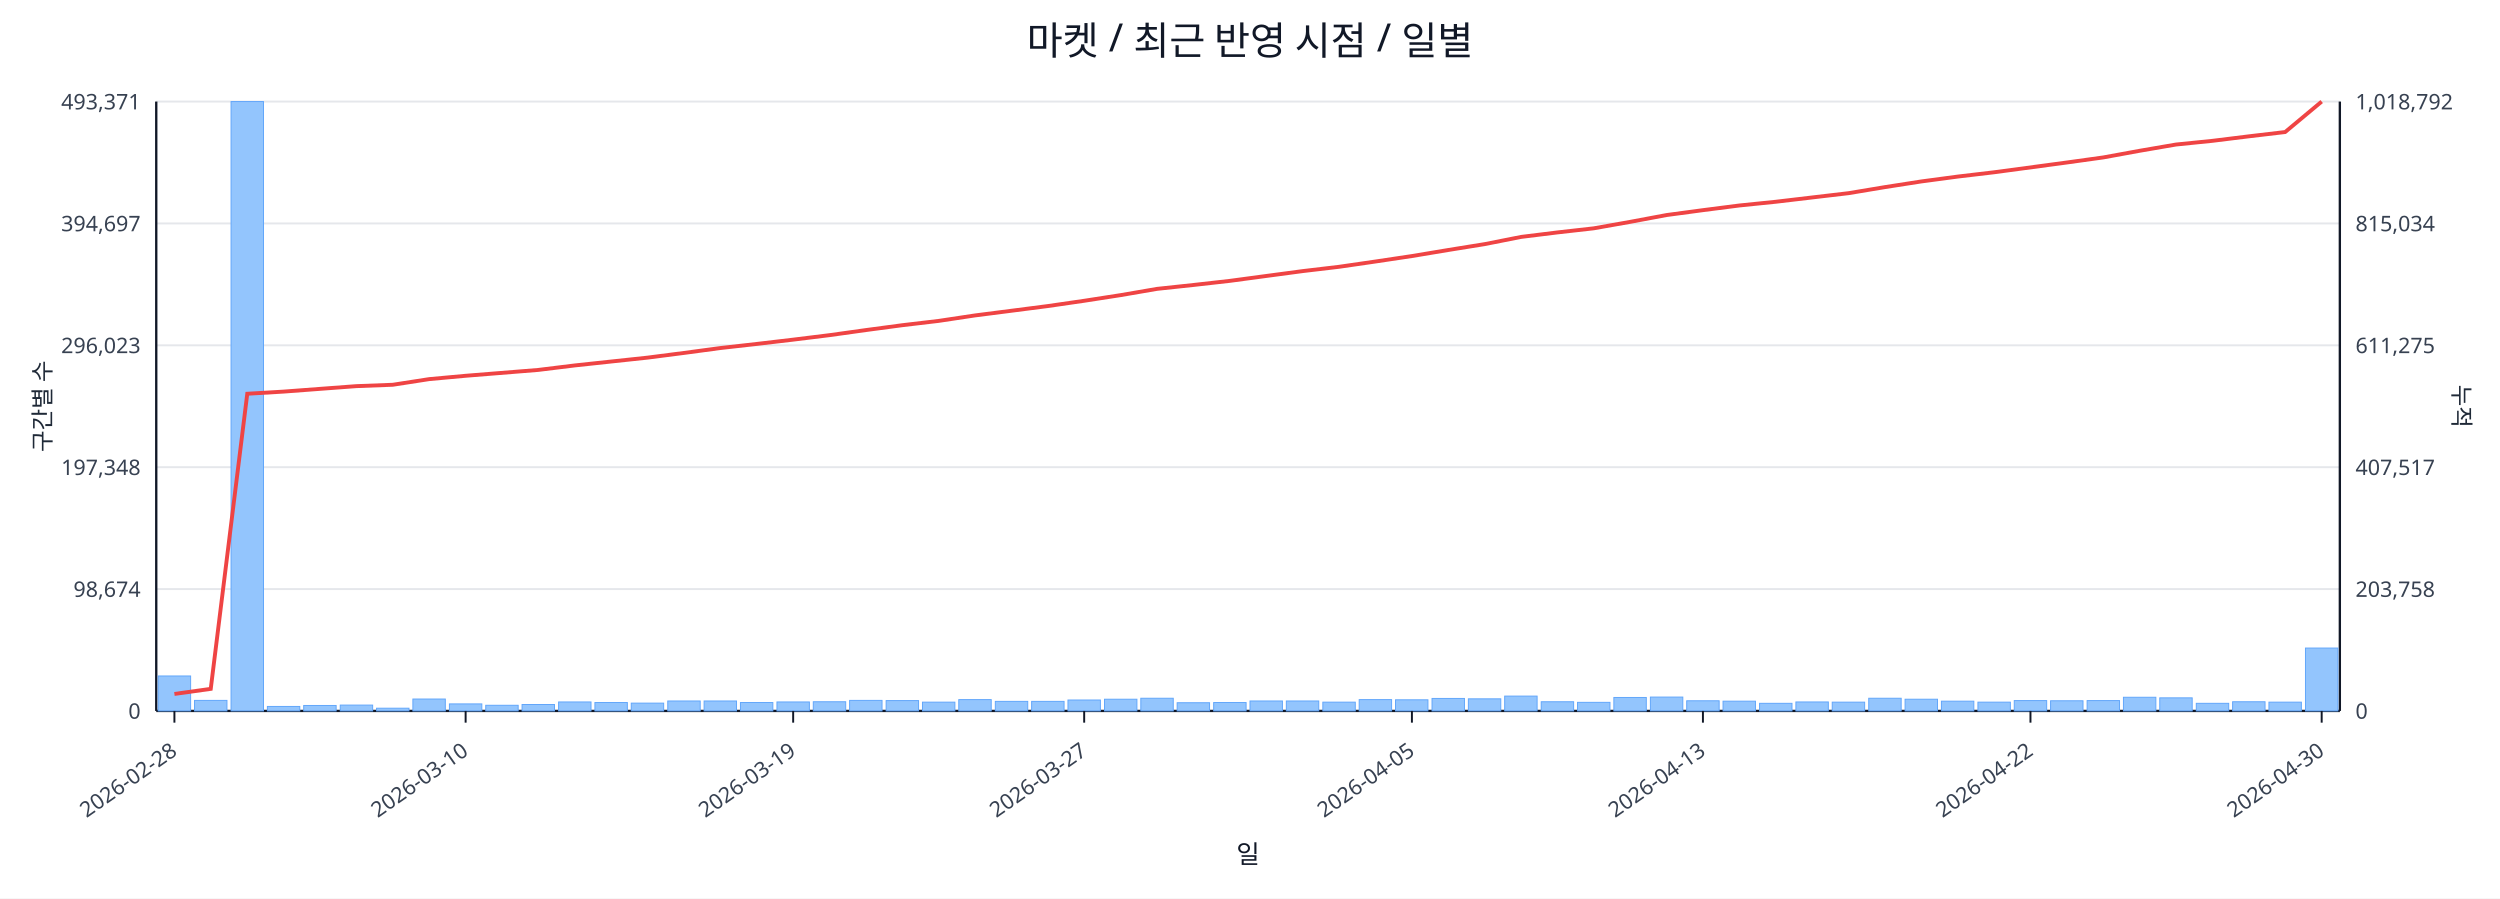
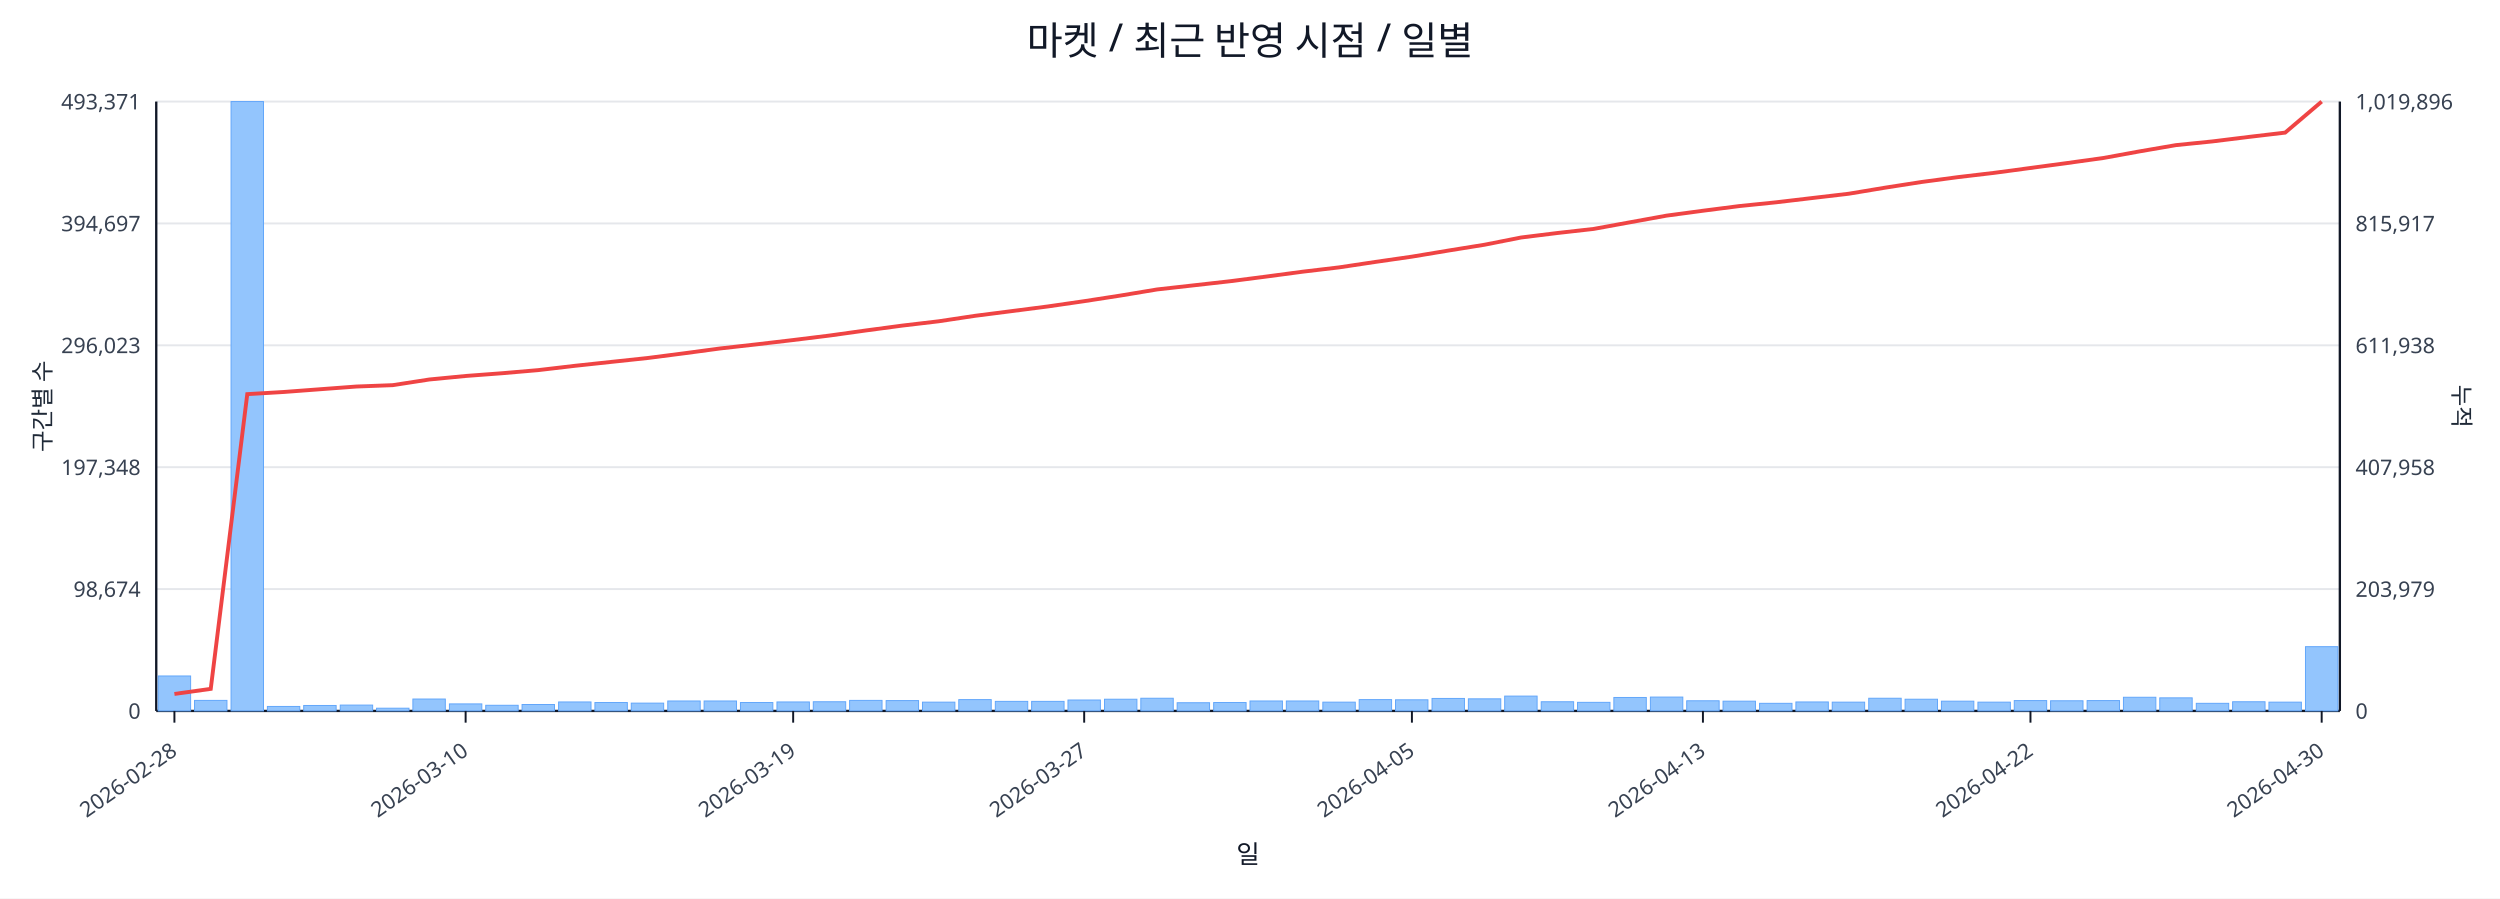
<svg xmlns="http://www.w3.org/2000/svg" width="1280" height="460" viewBox="0 0 1280 460">
  <rect x="0" y="0" width="100%" height="100%" fill="#ffffff" />
  <text x="640.0" y="28" font-size="20" text-anchor="middle" font-family="sans-serif" fill="#111827">마켓 / 최근 반영 시점 / 일별</text>
  <line x1="80.0" y1="52.0" x2="1198.0" y2="52.0" stroke="#e5e7eb" stroke-width="1" />
  <text x="72.0" y="56.0" font-size="11" text-anchor="end" font-family="sans-serif" fill="#374151">493,371</text>
-   <text x="1206.0" y="56.0" font-size="11" text-anchor="start" font-family="sans-serif" fill="#374151">1,018,792</text>
+   <text x="1206.0" y="56.0" font-size="11" text-anchor="start" font-family="sans-serif" fill="#374151">1,019,896</text>
  <line x1="80.0" y1="114.4" x2="1198.0" y2="114.4" stroke="#e5e7eb" stroke-width="1" />
  <text x="72.0" y="118.4" font-size="11" text-anchor="end" font-family="sans-serif" fill="#374151">394,697</text>
-   <text x="1206.0" y="118.4" font-size="11" text-anchor="start" font-family="sans-serif" fill="#374151">815,034</text>
+   <text x="1206.0" y="118.4" font-size="11" text-anchor="start" font-family="sans-serif" fill="#374151">815,917</text>
  <line x1="80.0" y1="176.8" x2="1198.0" y2="176.8" stroke="#e5e7eb" stroke-width="1" />
  <text x="72.0" y="180.8" font-size="11" text-anchor="end" font-family="sans-serif" fill="#374151">296,023</text>
-   <text x="1206.0" y="180.8" font-size="11" text-anchor="start" font-family="sans-serif" fill="#374151">611,275</text>
+   <text x="1206.0" y="180.8" font-size="11" text-anchor="start" font-family="sans-serif" fill="#374151">611,938</text>
  <line x1="80.0" y1="239.2" x2="1198.0" y2="239.2" stroke="#e5e7eb" stroke-width="1" />
  <text x="72.0" y="243.2" font-size="11" text-anchor="end" font-family="sans-serif" fill="#374151">197,348</text>
-   <text x="1206.0" y="243.2" font-size="11" text-anchor="start" font-family="sans-serif" fill="#374151">407,517</text>
+   <text x="1206.0" y="243.2" font-size="11" text-anchor="start" font-family="sans-serif" fill="#374151">407,958</text>
  <line x1="80.0" y1="301.6" x2="1198.0" y2="301.6" stroke="#e5e7eb" stroke-width="1" />
  <text x="72.0" y="305.6" font-size="11" text-anchor="end" font-family="sans-serif" fill="#374151">98,674</text>
-   <text x="1206.0" y="305.6" font-size="11" text-anchor="start" font-family="sans-serif" fill="#374151">203,758</text>
+   <text x="1206.0" y="305.6" font-size="11" text-anchor="start" font-family="sans-serif" fill="#374151">203,979</text>
  <line x1="80.0" y1="364.0" x2="1198.0" y2="364.0" stroke="#e5e7eb" stroke-width="1" />
  <text x="72.0" y="368.0" font-size="11" text-anchor="end" font-family="sans-serif" fill="#374151">0</text>
  <text x="1206.0" y="368.0" font-size="11" text-anchor="start" font-family="sans-serif" fill="#374151">0</text>
  <line x1="80.0" y1="364.0" x2="1198.0" y2="364.0" stroke="#111827" stroke-width="1.2" />
  <line x1="80.0" y1="52.0" x2="80.0" y2="364.0" stroke="#111827" stroke-width="1.2" />
  <line x1="1198.0" y1="52.0" x2="1198.0" y2="364.0" stroke="#111827" stroke-width="1.2" />
  <rect x="81.0" y="346.1" width="16.6" height="17.9" fill="#93c5fd" stroke="#60a5fa" stroke-width="0.5" />
  <rect x="99.6" y="358.6" width="16.6" height="5.4" fill="#93c5fd" stroke="#60a5fa" stroke-width="0.5" />
  <rect x="118.3" y="52.0" width="16.6" height="312.0" fill="#93c5fd" stroke="#60a5fa" stroke-width="0.5" />
  <rect x="136.9" y="361.7" width="16.6" height="2.3" fill="#93c5fd" stroke="#60a5fa" stroke-width="0.5" />
  <rect x="155.5" y="361.2" width="16.6" height="2.8" fill="#93c5fd" stroke="#60a5fa" stroke-width="0.5" />
  <rect x="174.2" y="361.0" width="16.6" height="3.0" fill="#93c5fd" stroke="#60a5fa" stroke-width="0.5" />
  <rect x="192.8" y="362.6" width="16.6" height="1.4" fill="#93c5fd" stroke="#60a5fa" stroke-width="0.5" />
  <rect x="211.4" y="357.9" width="16.6" height="6.1" fill="#93c5fd" stroke="#60a5fa" stroke-width="0.5" />
  <rect x="230.1" y="360.4" width="16.6" height="3.6" fill="#93c5fd" stroke="#60a5fa" stroke-width="0.5" />
  <rect x="248.7" y="361.1" width="16.6" height="2.9" fill="#93c5fd" stroke="#60a5fa" stroke-width="0.5" />
  <rect x="267.3" y="360.7" width="16.6" height="3.3" fill="#93c5fd" stroke="#60a5fa" stroke-width="0.5" />
  <rect x="286.0" y="359.4" width="16.6" height="4.6" fill="#93c5fd" stroke="#60a5fa" stroke-width="0.5" />
  <rect x="304.6" y="359.7" width="16.6" height="4.3" fill="#93c5fd" stroke="#60a5fa" stroke-width="0.5" />
  <rect x="323.2" y="360.0" width="16.6" height="4.0" fill="#93c5fd" stroke="#60a5fa" stroke-width="0.5" />
  <rect x="341.9" y="358.9" width="16.6" height="5.1" fill="#93c5fd" stroke="#60a5fa" stroke-width="0.5" />
  <rect x="360.5" y="358.9" width="16.6" height="5.1" fill="#93c5fd" stroke="#60a5fa" stroke-width="0.5" />
  <rect x="379.1" y="359.7" width="16.6" height="4.3" fill="#93c5fd" stroke="#60a5fa" stroke-width="0.5" />
  <rect x="397.8" y="359.4" width="16.6" height="4.6" fill="#93c5fd" stroke="#60a5fa" stroke-width="0.5" />
  <rect x="416.4" y="359.3" width="16.6" height="4.7" fill="#93c5fd" stroke="#60a5fa" stroke-width="0.5" />
  <rect x="435.0" y="358.6" width="16.6" height="5.4" fill="#93c5fd" stroke="#60a5fa" stroke-width="0.5" />
  <rect x="453.7" y="358.7" width="16.6" height="5.3" fill="#93c5fd" stroke="#60a5fa" stroke-width="0.5" />
  <rect x="472.3" y="359.5" width="16.6" height="4.5" fill="#93c5fd" stroke="#60a5fa" stroke-width="0.5" />
  <rect x="490.9" y="358.2" width="16.6" height="5.8" fill="#93c5fd" stroke="#60a5fa" stroke-width="0.5" />
  <rect x="509.6" y="359.1" width="16.6" height="4.9" fill="#93c5fd" stroke="#60a5fa" stroke-width="0.5" />
  <rect x="528.2" y="359.1" width="16.6" height="4.9" fill="#93c5fd" stroke="#60a5fa" stroke-width="0.5" />
  <rect x="546.8" y="358.4" width="16.6" height="5.6" fill="#93c5fd" stroke="#60a5fa" stroke-width="0.5" />
  <rect x="565.5" y="358.0" width="16.6" height="6.0" fill="#93c5fd" stroke="#60a5fa" stroke-width="0.5" />
  <rect x="584.1" y="357.5" width="16.6" height="6.5" fill="#93c5fd" stroke="#60a5fa" stroke-width="0.5" />
  <rect x="602.7" y="359.8" width="16.6" height="4.2" fill="#93c5fd" stroke="#60a5fa" stroke-width="0.5" />
  <rect x="621.4" y="359.7" width="16.6" height="4.3" fill="#93c5fd" stroke="#60a5fa" stroke-width="0.5" />
  <rect x="640.0" y="358.9" width="16.6" height="5.1" fill="#93c5fd" stroke="#60a5fa" stroke-width="0.5" />
  <rect x="658.6" y="358.9" width="16.6" height="5.1" fill="#93c5fd" stroke="#60a5fa" stroke-width="0.5" />
  <rect x="677.3" y="359.5" width="16.6" height="4.5" fill="#93c5fd" stroke="#60a5fa" stroke-width="0.5" />
  <rect x="695.9" y="358.2" width="16.6" height="5.8" fill="#93c5fd" stroke="#60a5fa" stroke-width="0.5" />
  <rect x="714.5" y="358.3" width="16.6" height="5.7" fill="#93c5fd" stroke="#60a5fa" stroke-width="0.5" />
  <rect x="733.2" y="357.6" width="16.6" height="6.4" fill="#93c5fd" stroke="#60a5fa" stroke-width="0.5" />
  <rect x="751.8" y="357.8" width="16.6" height="6.2" fill="#93c5fd" stroke="#60a5fa" stroke-width="0.5" />
  <rect x="770.4" y="356.4" width="16.6" height="7.6" fill="#93c5fd" stroke="#60a5fa" stroke-width="0.5" />
  <rect x="789.1" y="359.3" width="16.6" height="4.7" fill="#93c5fd" stroke="#60a5fa" stroke-width="0.5" />
  <rect x="807.7" y="359.6" width="16.6" height="4.4" fill="#93c5fd" stroke="#60a5fa" stroke-width="0.5" />
  <rect x="826.3" y="357.1" width="16.6" height="6.9" fill="#93c5fd" stroke="#60a5fa" stroke-width="0.5" />
  <rect x="845.0" y="356.9" width="16.6" height="7.1" fill="#93c5fd" stroke="#60a5fa" stroke-width="0.5" />
  <rect x="863.6" y="358.8" width="16.6" height="5.2" fill="#93c5fd" stroke="#60a5fa" stroke-width="0.5" />
  <rect x="882.2" y="359.0" width="16.6" height="5.0" fill="#93c5fd" stroke="#60a5fa" stroke-width="0.5" />
  <rect x="900.9" y="360.1" width="16.6" height="3.9" fill="#93c5fd" stroke="#60a5fa" stroke-width="0.5" />
  <rect x="919.5" y="359.4" width="16.6" height="4.6" fill="#93c5fd" stroke="#60a5fa" stroke-width="0.5" />
  <rect x="938.1" y="359.5" width="16.6" height="4.5" fill="#93c5fd" stroke="#60a5fa" stroke-width="0.5" />
  <rect x="956.8" y="357.5" width="16.6" height="6.5" fill="#93c5fd" stroke="#60a5fa" stroke-width="0.5" />
  <rect x="975.4" y="358.0" width="16.6" height="6.0" fill="#93c5fd" stroke="#60a5fa" stroke-width="0.5" />
  <rect x="994.0" y="359.0" width="16.6" height="5.0" fill="#93c5fd" stroke="#60a5fa" stroke-width="0.5" />
  <rect x="1012.7" y="359.5" width="16.6" height="4.5" fill="#93c5fd" stroke="#60a5fa" stroke-width="0.5" />
  <rect x="1031.3" y="358.7" width="16.6" height="5.3" fill="#93c5fd" stroke="#60a5fa" stroke-width="0.5" />
  <rect x="1049.9" y="358.8" width="16.6" height="5.2" fill="#93c5fd" stroke="#60a5fa" stroke-width="0.5" />
  <rect x="1068.6" y="358.7" width="16.6" height="5.3" fill="#93c5fd" stroke="#60a5fa" stroke-width="0.5" />
  <rect x="1087.2" y="357.0" width="16.6" height="7.0" fill="#93c5fd" stroke="#60a5fa" stroke-width="0.5" />
  <rect x="1105.8" y="357.3" width="16.6" height="6.7" fill="#93c5fd" stroke="#60a5fa" stroke-width="0.5" />
  <rect x="1124.5" y="360.1" width="16.6" height="3.9" fill="#93c5fd" stroke="#60a5fa" stroke-width="0.5" />
  <rect x="1143.1" y="359.3" width="16.6" height="4.7" fill="#93c5fd" stroke="#60a5fa" stroke-width="0.5" />
  <rect x="1161.7" y="359.5" width="16.6" height="4.5" fill="#93c5fd" stroke="#60a5fa" stroke-width="0.5" />
-   <rect x="1180.4" y="331.8" width="16.6" height="32.2" fill="#93c5fd" stroke="#60a5fa" stroke-width="0.5" />
-   <polyline fill="none" stroke="#ef4444" stroke-width="2" points="89.3,355.3 107.9,352.7 126.6,201.6 145.2,200.5 163.8,199.1 182.5,197.7 201.1,197.0 219.8,194.1 238.4,192.4 257.0,190.9 275.6,189.4 294.3,187.1 312.9,185.1 331.6,183.1 350.2,180.7 368.8,178.2 387.4,176.1 406.1,173.9 424.7,171.6 443.3,169.0 462.0,166.5 480.6,164.3 499.2,161.5 517.9,159.1 536.5,156.7 555.1,154.0 573.8,151.1 592.4,147.9 611.1,145.9 629.7,143.8 648.3,141.3 667.0,138.8 685.6,136.6 704.2,133.9 722.9,131.1 741.5,128.0 760.1,125.0 778.8,121.3 797.4,119.0 816.0,116.9 834.6,113.6 853.3,110.1 871.9,107.6 890.6,105.2 909.2,103.3 927.8,101.1 946.5,98.9 965.1,95.8 983.7,92.9 1002.4,90.4 1021.0,88.2 1039.6,85.7 1058.2,83.2 1076.9,80.6 1095.5,77.2 1114.1,74.0 1132.8,72.1 1151.4,69.8 1170.0,67.6 1188.7,52.0" />
+   <rect x="1180.4" y="331.1" width="16.6" height="32.9" fill="#93c5fd" stroke="#60a5fa" stroke-width="0.5" />
+   <polyline fill="none" stroke="#ef4444" stroke-width="2" points="89.3,355.3 107.9,352.7 126.6,201.8 145.2,200.7 163.8,199.3 182.5,197.9 201.1,197.2 219.8,194.3 238.4,192.5 257.0,191.1 275.6,189.5 294.3,187.3 312.9,185.3 331.6,183.3 350.2,180.9 368.8,178.4 387.4,176.3 406.1,174.1 424.7,171.8 443.3,169.2 462.0,166.7 480.6,164.5 499.2,161.7 517.9,159.3 536.5,156.9 555.1,154.2 573.8,151.3 592.4,148.2 611.1,146.1 629.7,144.0 648.3,141.6 667.0,139.1 685.6,136.9 704.2,134.1 722.9,131.4 741.5,128.3 760.1,125.3 778.8,121.6 797.4,119.3 816.0,117.2 834.6,113.8 853.3,110.4 871.9,107.9 890.6,105.5 909.2,103.6 927.8,101.4 946.5,99.2 965.1,96.1 983.7,93.2 1002.4,90.7 1021.0,88.5 1039.6,86.0 1058.2,83.5 1076.9,80.9 1095.5,77.5 1114.1,74.3 1132.8,72.4 1151.4,70.1 1170.0,67.9 1188.7,52.0" />
  <line x1="89.3" y1="364.0" x2="89.3" y2="370.0" stroke="#111827" stroke-width="1" />
  <text x="91.3" y="386.0" font-size="11" text-anchor="end" transform="rotate(-35 91.3 386.0)" font-family="sans-serif" fill="#374151">2026-02-28</text>
  <line x1="238.4" y1="364.0" x2="238.4" y2="370.0" stroke="#111827" stroke-width="1" />
  <text x="240.4" y="386.0" font-size="11" text-anchor="end" transform="rotate(-35 240.4 386.0)" font-family="sans-serif" fill="#374151">2026-03-10</text>
  <line x1="406.1" y1="364.0" x2="406.1" y2="370.0" stroke="#111827" stroke-width="1" />
  <text x="408.1" y="386.0" font-size="11" text-anchor="end" transform="rotate(-35 408.1 386.0)" font-family="sans-serif" fill="#374151">2026-03-19</text>
  <line x1="555.1" y1="364.0" x2="555.1" y2="370.0" stroke="#111827" stroke-width="1" />
  <text x="557.1" y="386.0" font-size="11" text-anchor="end" transform="rotate(-35 557.1 386.0)" font-family="sans-serif" fill="#374151">2026-03-27</text>
  <line x1="722.9" y1="364.0" x2="722.9" y2="370.0" stroke="#111827" stroke-width="1" />
  <text x="724.9" y="386.0" font-size="11" text-anchor="end" transform="rotate(-35 724.9 386.0)" font-family="sans-serif" fill="#374151">2026-04-05</text>
  <line x1="871.9" y1="364.0" x2="871.9" y2="370.0" stroke="#111827" stroke-width="1" />
  <text x="873.9" y="386.0" font-size="11" text-anchor="end" transform="rotate(-35 873.9 386.0)" font-family="sans-serif" fill="#374151">2026-04-13</text>
  <line x1="1039.6" y1="364.0" x2="1039.6" y2="370.0" stroke="#111827" stroke-width="1" />
  <text x="1041.6" y="386.0" font-size="11" text-anchor="end" transform="rotate(-35 1041.6 386.0)" font-family="sans-serif" fill="#374151">2026-04-22</text>
  <line x1="1188.7" y1="364.0" x2="1188.7" y2="370.0" stroke="#111827" stroke-width="1" />
  <text x="1190.7" y="386.0" font-size="11" text-anchor="end" transform="rotate(-35 1190.7 386.0)" font-family="sans-serif" fill="#374151">2026-04-30</text>
  <text x="26" y="208.0" font-size="12" transform="rotate(-90 26 208.0)" text-anchor="middle" font-family="sans-serif" fill="#1f2937">구간별 수</text>
  <text x="1256.0" y="208.0" font-size="12" transform="rotate(90 1256.0 208.0)" text-anchor="middle" font-family="sans-serif" fill="#1f2937">누적</text>
  <text x="639.0" y="442.0" font-size="13" text-anchor="middle" font-family="sans-serif" fill="#111827">일</text>
</svg>
